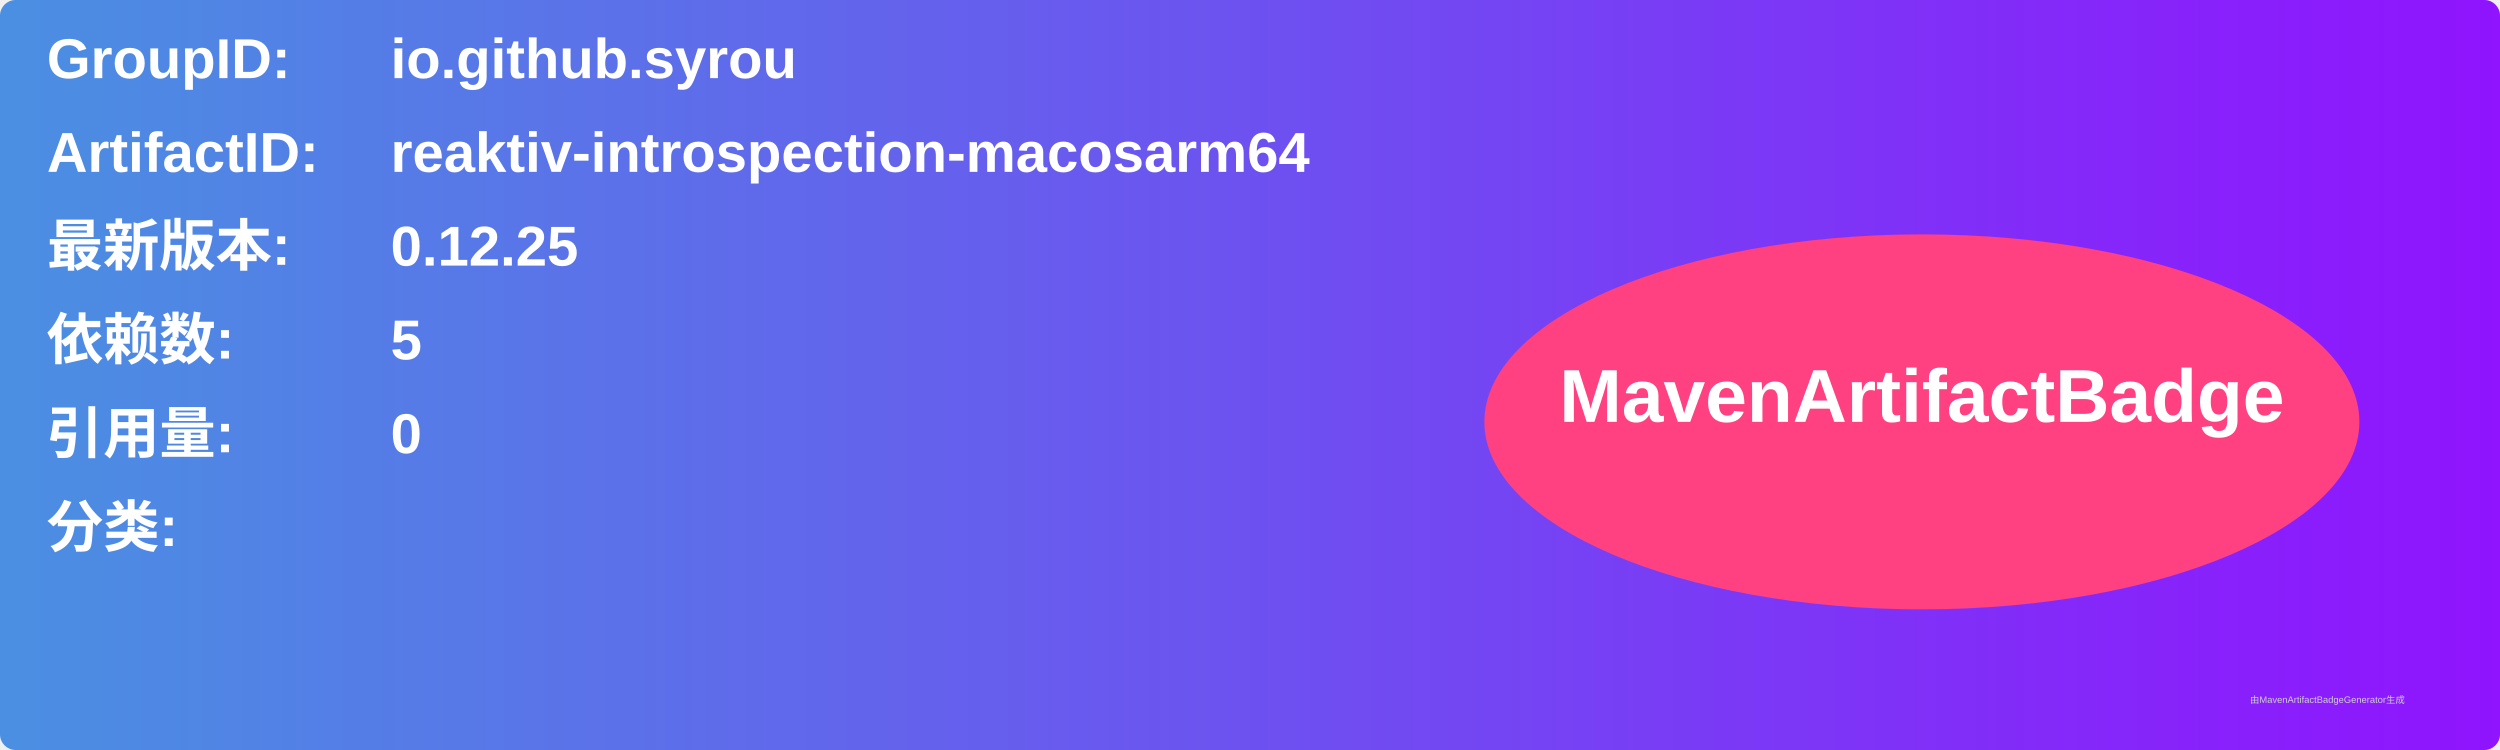
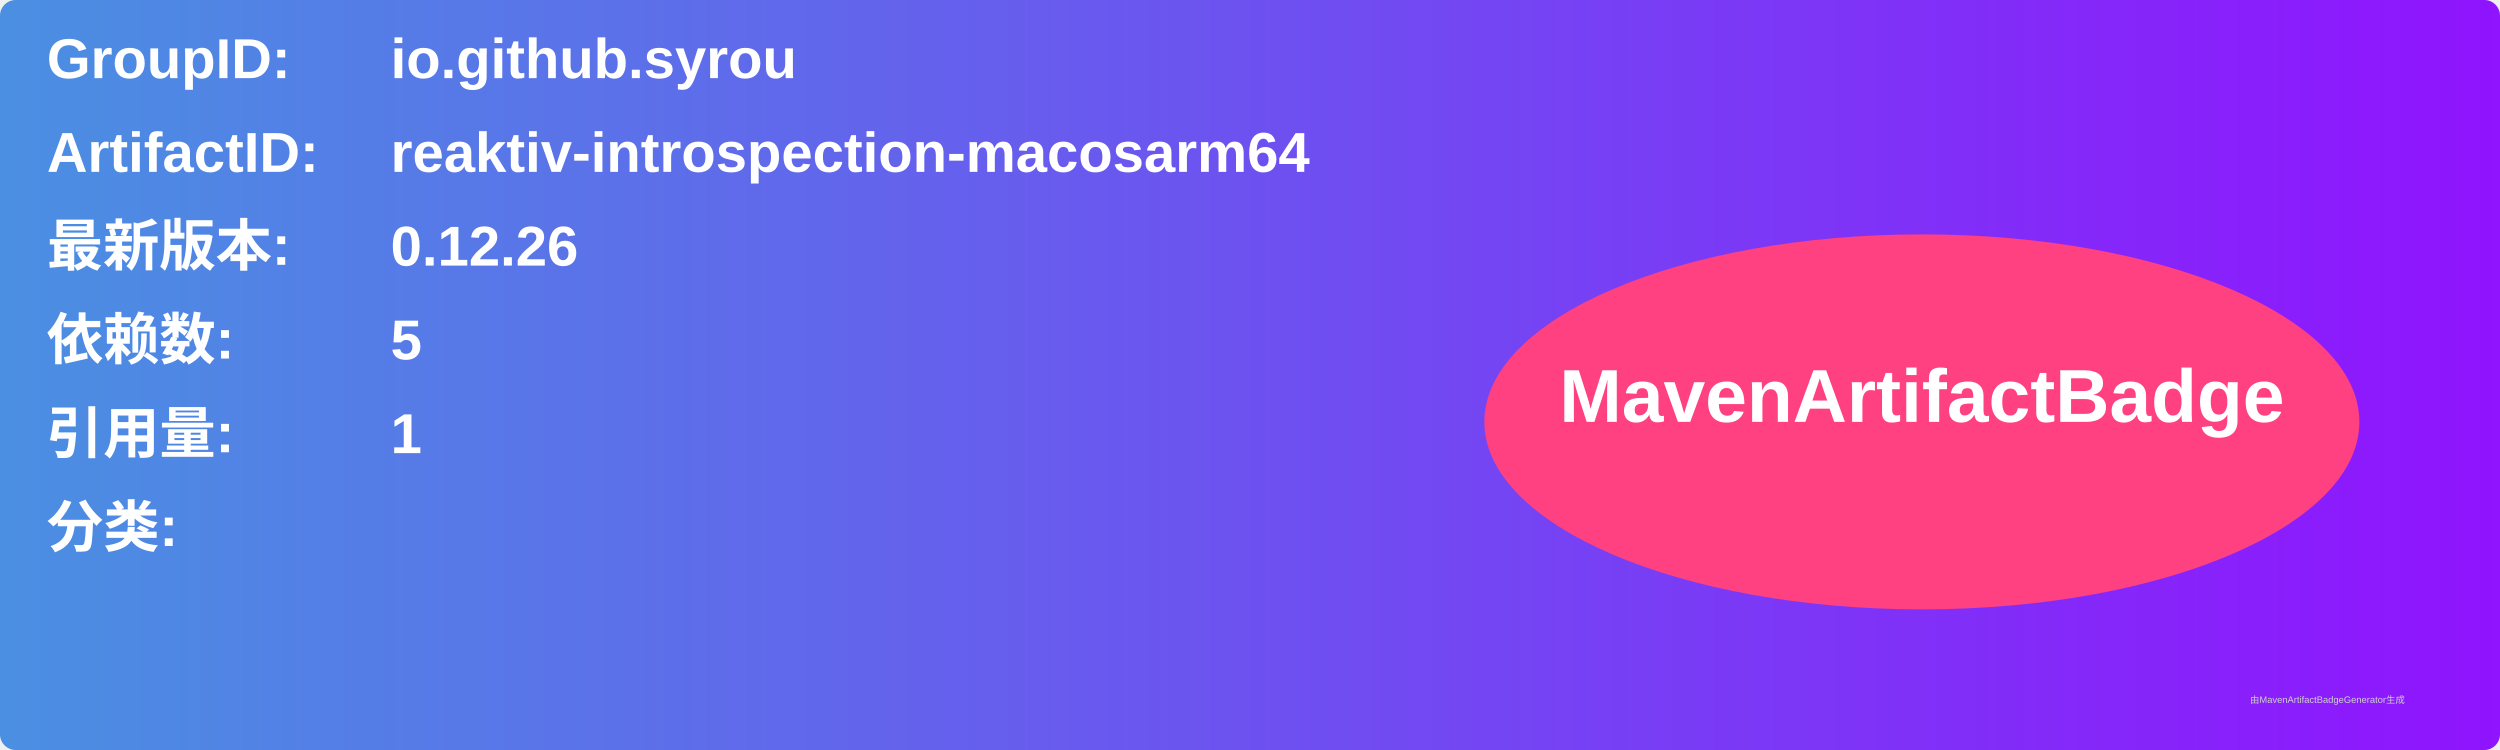
<svg xmlns="http://www.w3.org/2000/svg" width="800" height="240" viewBox="0 0 800 240">
  <linearGradient id="grad" x1="0%" y1="0%" x2="100%" y2="0%">
    <stop offset="0%" stop-color="#4a90e2" />
    <stop offset="100%" stop-color="#9013fe" />
  </linearGradient>
  <rect width="100%" height="100%" rx="5" ry="5" fill="url(#grad)" />
  <g transform="translate(15, 15)">
    <text x="0" y="10" font-family="Arial" font-size="18" fill="white" font-weight="bold" width="260">GroupID:</text>
    <text x="110" y="10" font-family="Arial" font-size="18" fill="white" font-weight="bold" width="460">io.github.syrou</text>
    <text x="0" y="40" font-family="Arial" font-size="18" fill="white" font-weight="bold" width="260">ArtifactID:</text>
    <text x="110" y="40" font-family="Arial" font-size="18" fill="white" font-weight="bold" width="460">reaktiv-introspection-macosarm64</text>
    <text x="0" y="70" font-family="Arial" font-size="18" fill="white" font-weight="bold">最新版本:</text>
    <text x="110" y="70" font-family="Arial" font-size="18" fill="white" font-weight="bold">
-       <tspan font-weight="bold">0.12.25</tspan>
+       <tspan font-weight="bold">0.12.26</tspan>
    </text>
    <text x="0" y="100" font-family="Arial" font-size="18" fill="white" font-weight="bold">依赖数: </text>
    <text x="110" y="100" font-family="Arial" font-size="18" fill="white">
      <tspan font-weight="bold">5</tspan>
    </text>
    <text x="0" y="130" font-family="Arial" font-size="18" fill="white" font-weight="bold">引用量: </text>
    <text x="110" y="130" font-family="Arial" font-size="18" fill="white">
-       <tspan font-weight="bold">0</tspan>
+       <tspan font-weight="bold">1</tspan>
    </text>
    <text x="0" y="160" font-family="Arial" font-size="18" fill="white" font-weight="bold">分类:</text>
    <text x="10" y="190" font-family="Arial" font-size="10" fill="white">
      <tspan font-weight="bold" />
    </text>
    <ellipse cx="600" cy="120" rx="140" ry="60" fill="#ff4081" />
    <text x="600" y="120" text-anchor="middle" font-family="Arial" font-size="24" fill="white" font-weight="bold">MavenArtifactBadge</text>
  </g>
  <text x="720" y="225" font-family="Arial" font-size="3" fill="#d0d0d0">由MavenArtifactBadgeGenerator生成</text>
</svg>
